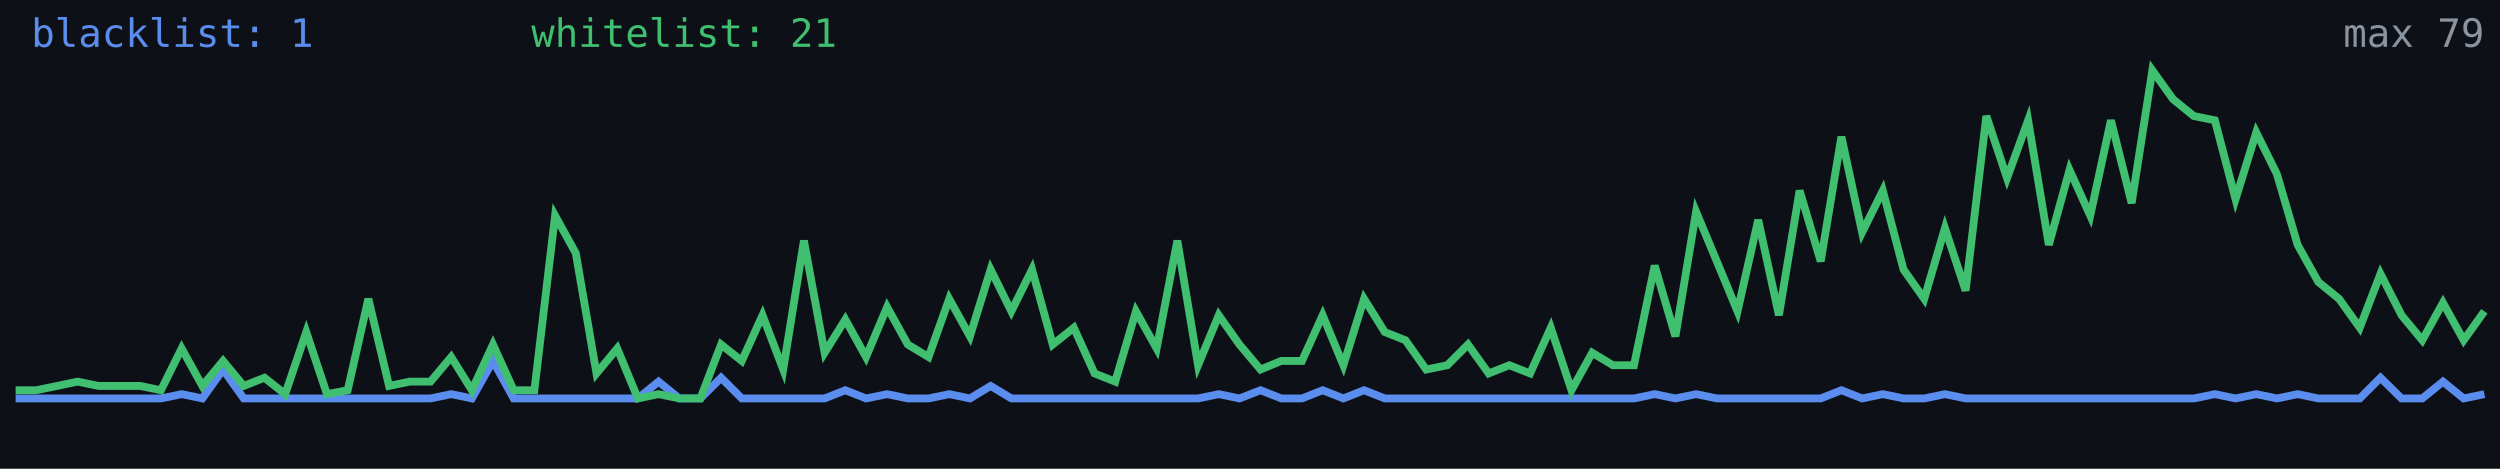
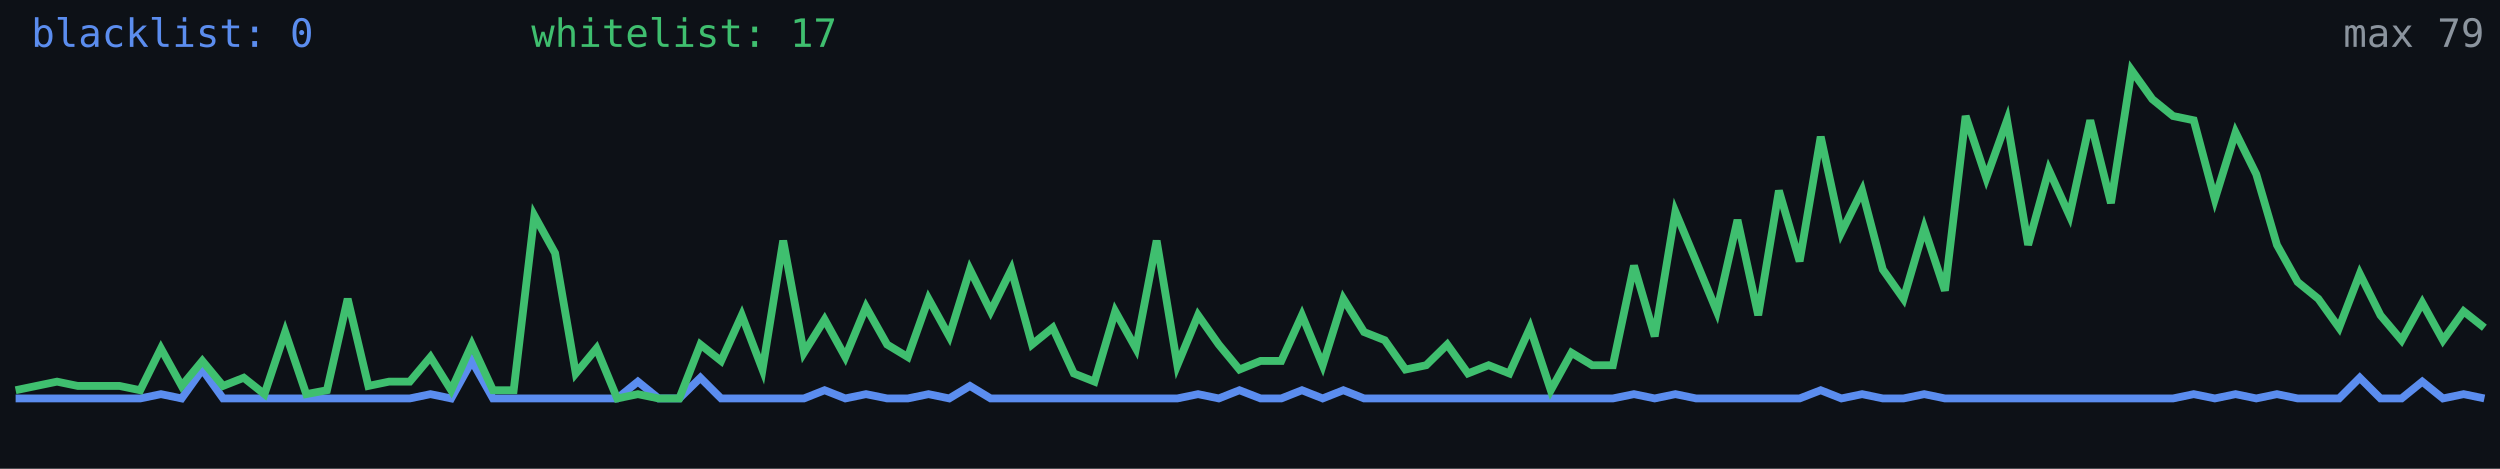
<svg xmlns="http://www.w3.org/2000/svg" width="640" height="120" viewBox="0 0 640 120" role="img" aria-label="Alive configs trend">
  <rect width="640" height="120" fill="#0d1117" />
-   <polyline fill="none" stroke="#5b8def" stroke-width="2" points="4.0,102.0 9.3,102.0 14.6,102.0 19.9,102.0 25.2,102.0 30.6,102.0 35.9,102.0 41.2,102.0 46.5,100.9 51.8,102.0 57.1,94.6 62.4,102.0 67.7,102.0 73.0,102.0 78.4,102.0 83.7,102.0 89.0,102.0 94.3,102.0 99.6,102.0 104.9,102.0 110.2,102.0 115.5,100.9 120.8,102.0 126.2,92.4 131.5,102.0 136.8,102.0 142.1,102.0 147.4,102.0 152.7,102.0 158.0,102.0 163.3,102.0 168.6,97.7 173.9,102.0 179.3,102.0 184.6,96.7 189.9,102.0 195.2,102.0 200.5,102.0 205.8,102.0 211.1,102.0 216.4,99.9 221.7,102.0 227.1,100.9 232.4,102.0 237.7,102.0 243.0,100.9 248.3,102.0 253.6,98.8 258.9,102.0 264.2,102.0 269.5,102.0 274.9,102.0 280.2,102.0 285.5,102.0 290.8,102.0 296.1,102.0 301.4,102.0 306.7,102.0 312.0,100.9 317.3,102.0 322.7,99.9 328.0,102.0 333.3,102.0 338.6,99.9 343.9,102.0 349.2,99.9 354.5,102.0 359.8,102.0 365.1,102.0 370.5,102.0 375.8,102.0 381.1,102.0 386.4,102.0 391.7,102.0 397.0,102.0 402.3,102.0 407.6,102.0 412.9,102.0 418.3,102.0 423.6,100.9 428.9,102.0 434.2,100.9 439.5,102.0 444.8,102.0 450.1,102.0 455.4,102.0 460.7,102.0 466.1,102.0 471.4,99.9 476.7,102.0 482.0,100.9 487.3,102.0 492.6,102.0 497.9,100.9 503.2,102.0 508.5,102.0 513.8,102.0 519.2,102.0 524.5,102.0 529.8,102.0 535.1,102.0 540.4,102.0 545.7,102.0 551.0,102.0 556.3,102.0 561.6,102.0 567.0,100.9 572.3,102.0 577.6,100.9 582.9,102.0 588.2,100.9 593.5,102.0 598.8,102.0 604.1,102.0 609.4,96.7 614.8,102.0 620.1,102.0 625.4,97.7 630.7,102.0 636.0,100.9" />
-   <polyline fill="none" stroke="#3fbf6f" stroke-width="2" points="4.0,99.9 9.3,99.9 14.6,98.8 19.9,97.7 25.2,98.8 30.6,98.8 35.9,98.8 41.2,99.9 46.5,89.2 51.8,98.8 57.1,92.4 62.4,98.8 67.7,96.7 73.0,100.9 78.4,85.0 83.7,100.9 89.0,99.9 94.3,76.5 99.6,98.8 104.9,97.7 110.2,97.7 115.5,91.4 120.8,99.9 126.2,88.2 131.5,99.9 136.8,99.9 142.1,55.2 147.4,64.8 152.7,95.6 158.0,89.2 163.3,102.0 168.6,100.9 173.9,102.0 179.3,102.0 184.6,88.2 189.9,92.4 195.2,80.7 200.5,94.6 205.8,61.6 211.1,90.3 216.4,81.8 221.7,91.4 227.1,78.6 232.4,88.2 237.7,91.4 243.0,76.5 248.3,86.1 253.6,69.0 258.9,79.7 264.2,69.0 269.5,88.2 274.9,83.9 280.2,95.6 285.5,97.7 290.8,79.7 296.1,89.2 301.4,61.6 306.7,93.5 312.0,80.7 317.3,88.2 322.7,94.6 328.0,92.4 333.3,92.4 338.6,80.7 343.9,93.5 349.2,76.5 354.5,85.0 359.8,87.1 365.1,94.6 370.5,93.5 375.8,88.2 381.1,95.6 386.4,93.5 391.7,95.6 397.0,83.9 402.3,99.9 407.6,90.3 412.9,93.5 418.3,93.5 423.6,68.0 428.9,86.1 434.2,54.2 439.5,66.9 444.8,79.7 450.1,56.3 455.4,80.7 460.7,48.8 466.1,66.9 471.4,35.0 476.7,59.5 482.0,48.8 487.3,69.0 492.6,76.5 497.9,58.4 503.2,74.4 508.5,29.7 513.8,45.6 519.2,30.8 524.5,62.7 529.8,43.5 535.1,55.2 540.4,30.8 545.7,52.0 551.0,18.0 556.3,25.4 561.6,29.7 567.0,30.8 572.3,51.0 577.6,33.9 582.9,44.6 588.2,62.7 593.5,72.2 598.8,76.5 604.1,83.9 609.4,70.1 614.8,80.7 620.1,87.1 625.4,77.5 630.7,87.1 636.0,79.7" />
-   <text x="8" y="12" fill="#5b8def" font-size="10" font-family="monospace">blacklist: 1</text>
-   <text x="136" y="12" fill="#3fbf6f" font-size="10" font-family="monospace">whitelist: 21</text>
+   <polyline fill="none" stroke="#5b8def" stroke-width="2" points="4.0,102.0 9.3,102.0 14.6,102.0 19.9,102.0 25.2,102.0 30.6,102.0 35.9,102.0 41.2,100.9 46.5,102.0 51.8,94.6 57.1,102.0 62.4,102.0 67.7,102.0 73.0,102.0 78.4,102.0 83.7,102.0 89.0,102.0 94.3,102.0 99.6,102.0 104.9,102.0 110.2,100.9 115.5,102.0 120.8,92.4 126.2,102.0 131.5,102.0 136.8,102.0 142.1,102.0 147.4,102.0 152.7,102.0 158.0,102.0 163.3,97.7 168.6,102.0 173.9,102.0 179.3,96.7 184.6,102.0 189.9,102.0 195.2,102.0 200.5,102.0 205.8,102.0 211.1,99.9 216.4,102.0 221.7,100.9 227.1,102.0 232.4,102.0 237.7,100.9 243.0,102.0 248.3,98.8 253.6,102.0 258.9,102.0 264.2,102.0 269.5,102.0 274.9,102.0 280.2,102.0 285.5,102.0 290.8,102.0 296.1,102.0 301.4,102.0 306.7,100.9 312.0,102.0 317.3,99.9 322.7,102.0 328.0,102.0 333.3,99.9 338.6,102.0 343.9,99.9 349.2,102.0 354.5,102.0 359.8,102.0 365.1,102.0 370.5,102.0 375.8,102.0 381.1,102.0 386.4,102.0 391.7,102.0 397.0,102.0 402.3,102.0 407.6,102.0 412.9,102.0 418.3,100.9 423.6,102.0 428.9,100.9 434.2,102.0 439.5,102.0 444.8,102.0 450.1,102.0 455.4,102.0 460.7,102.0 466.1,99.9 471.4,102.0 476.7,100.9 482.0,102.0 487.3,102.0 492.6,100.9 497.9,102.0 503.2,102.0 508.5,102.0 513.8,102.0 519.2,102.0 524.5,102.0 529.8,102.0 535.1,102.0 540.4,102.0 545.7,102.0 551.0,102.0 556.3,102.0 561.6,100.9 567.0,102.0 572.3,100.9 577.6,102.0 582.9,100.9 588.2,102.0 593.5,102.0 598.8,102.0 604.1,96.7 609.4,102.0 614.8,102.0 620.1,97.7 625.4,102.0 630.7,100.9 636.0,102.0" />
+   <polyline fill="none" stroke="#3fbf6f" stroke-width="2" points="4.0,99.9 9.3,98.8 14.6,97.7 19.9,98.8 25.2,98.8 30.6,98.8 35.9,99.9 41.2,89.2 46.5,98.8 51.8,92.4 57.1,98.8 62.4,96.7 67.7,100.9 73.0,85.0 78.4,100.9 83.7,99.9 89.0,76.5 94.3,98.8 99.6,97.7 104.9,97.7 110.2,91.4 115.5,99.9 120.8,88.2 126.2,99.9 131.5,99.9 136.8,55.2 142.1,64.8 147.4,95.6 152.7,89.2 158.0,102.0 163.3,100.9 168.6,102.0 173.9,102.0 179.3,88.2 184.6,92.4 189.9,80.7 195.2,94.6 200.5,61.6 205.8,90.3 211.1,81.8 216.4,91.4 221.7,78.6 227.1,88.2 232.4,91.4 237.7,76.5 243.0,86.1 248.3,69.0 253.6,79.7 258.9,69.0 264.2,88.2 269.5,83.9 274.9,95.6 280.2,97.7 285.5,79.7 290.8,89.2 296.1,61.6 301.4,93.5 306.7,80.7 312.0,88.2 317.3,94.6 322.7,92.4 328.0,92.4 333.3,80.7 338.6,93.5 343.9,76.5 349.2,85.0 354.5,87.1 359.8,94.6 365.1,93.5 370.5,88.2 375.8,95.6 381.1,93.5 386.4,95.6 391.7,83.9 397.0,99.9 402.3,90.3 407.6,93.5 412.9,93.5 418.3,68.0 423.6,86.1 428.9,54.2 434.2,66.9 439.5,79.7 444.8,56.3 450.1,80.7 455.4,48.8 460.7,66.9 466.1,35.0 471.4,59.5 476.7,48.8 482.0,69.0 487.3,76.5 492.6,58.4 497.9,74.4 503.2,29.7 508.5,45.6 513.8,30.8 519.2,62.7 524.5,43.5 529.8,55.2 535.1,30.8 540.4,52.0 545.7,18.0 551.0,25.4 556.3,29.7 561.6,30.8 567.0,51.0 572.3,33.9 577.6,44.6 582.9,62.7 588.2,72.2 593.5,76.5 598.8,83.9 604.1,70.1 609.4,80.7 614.8,87.1 620.1,77.5 625.4,87.1 630.7,79.7 636.0,83.9" />
+   <text x="8" y="12" fill="#5b8def" font-size="10" font-family="monospace">blacklist: 0</text>
+   <text x="136" y="12" fill="#3fbf6f" font-size="10" font-family="monospace">whitelist: 17</text>
  <text x="636" y="12" fill="#8b949e" font-size="10" text-anchor="end" font-family="monospace">max 79</text>
</svg>
